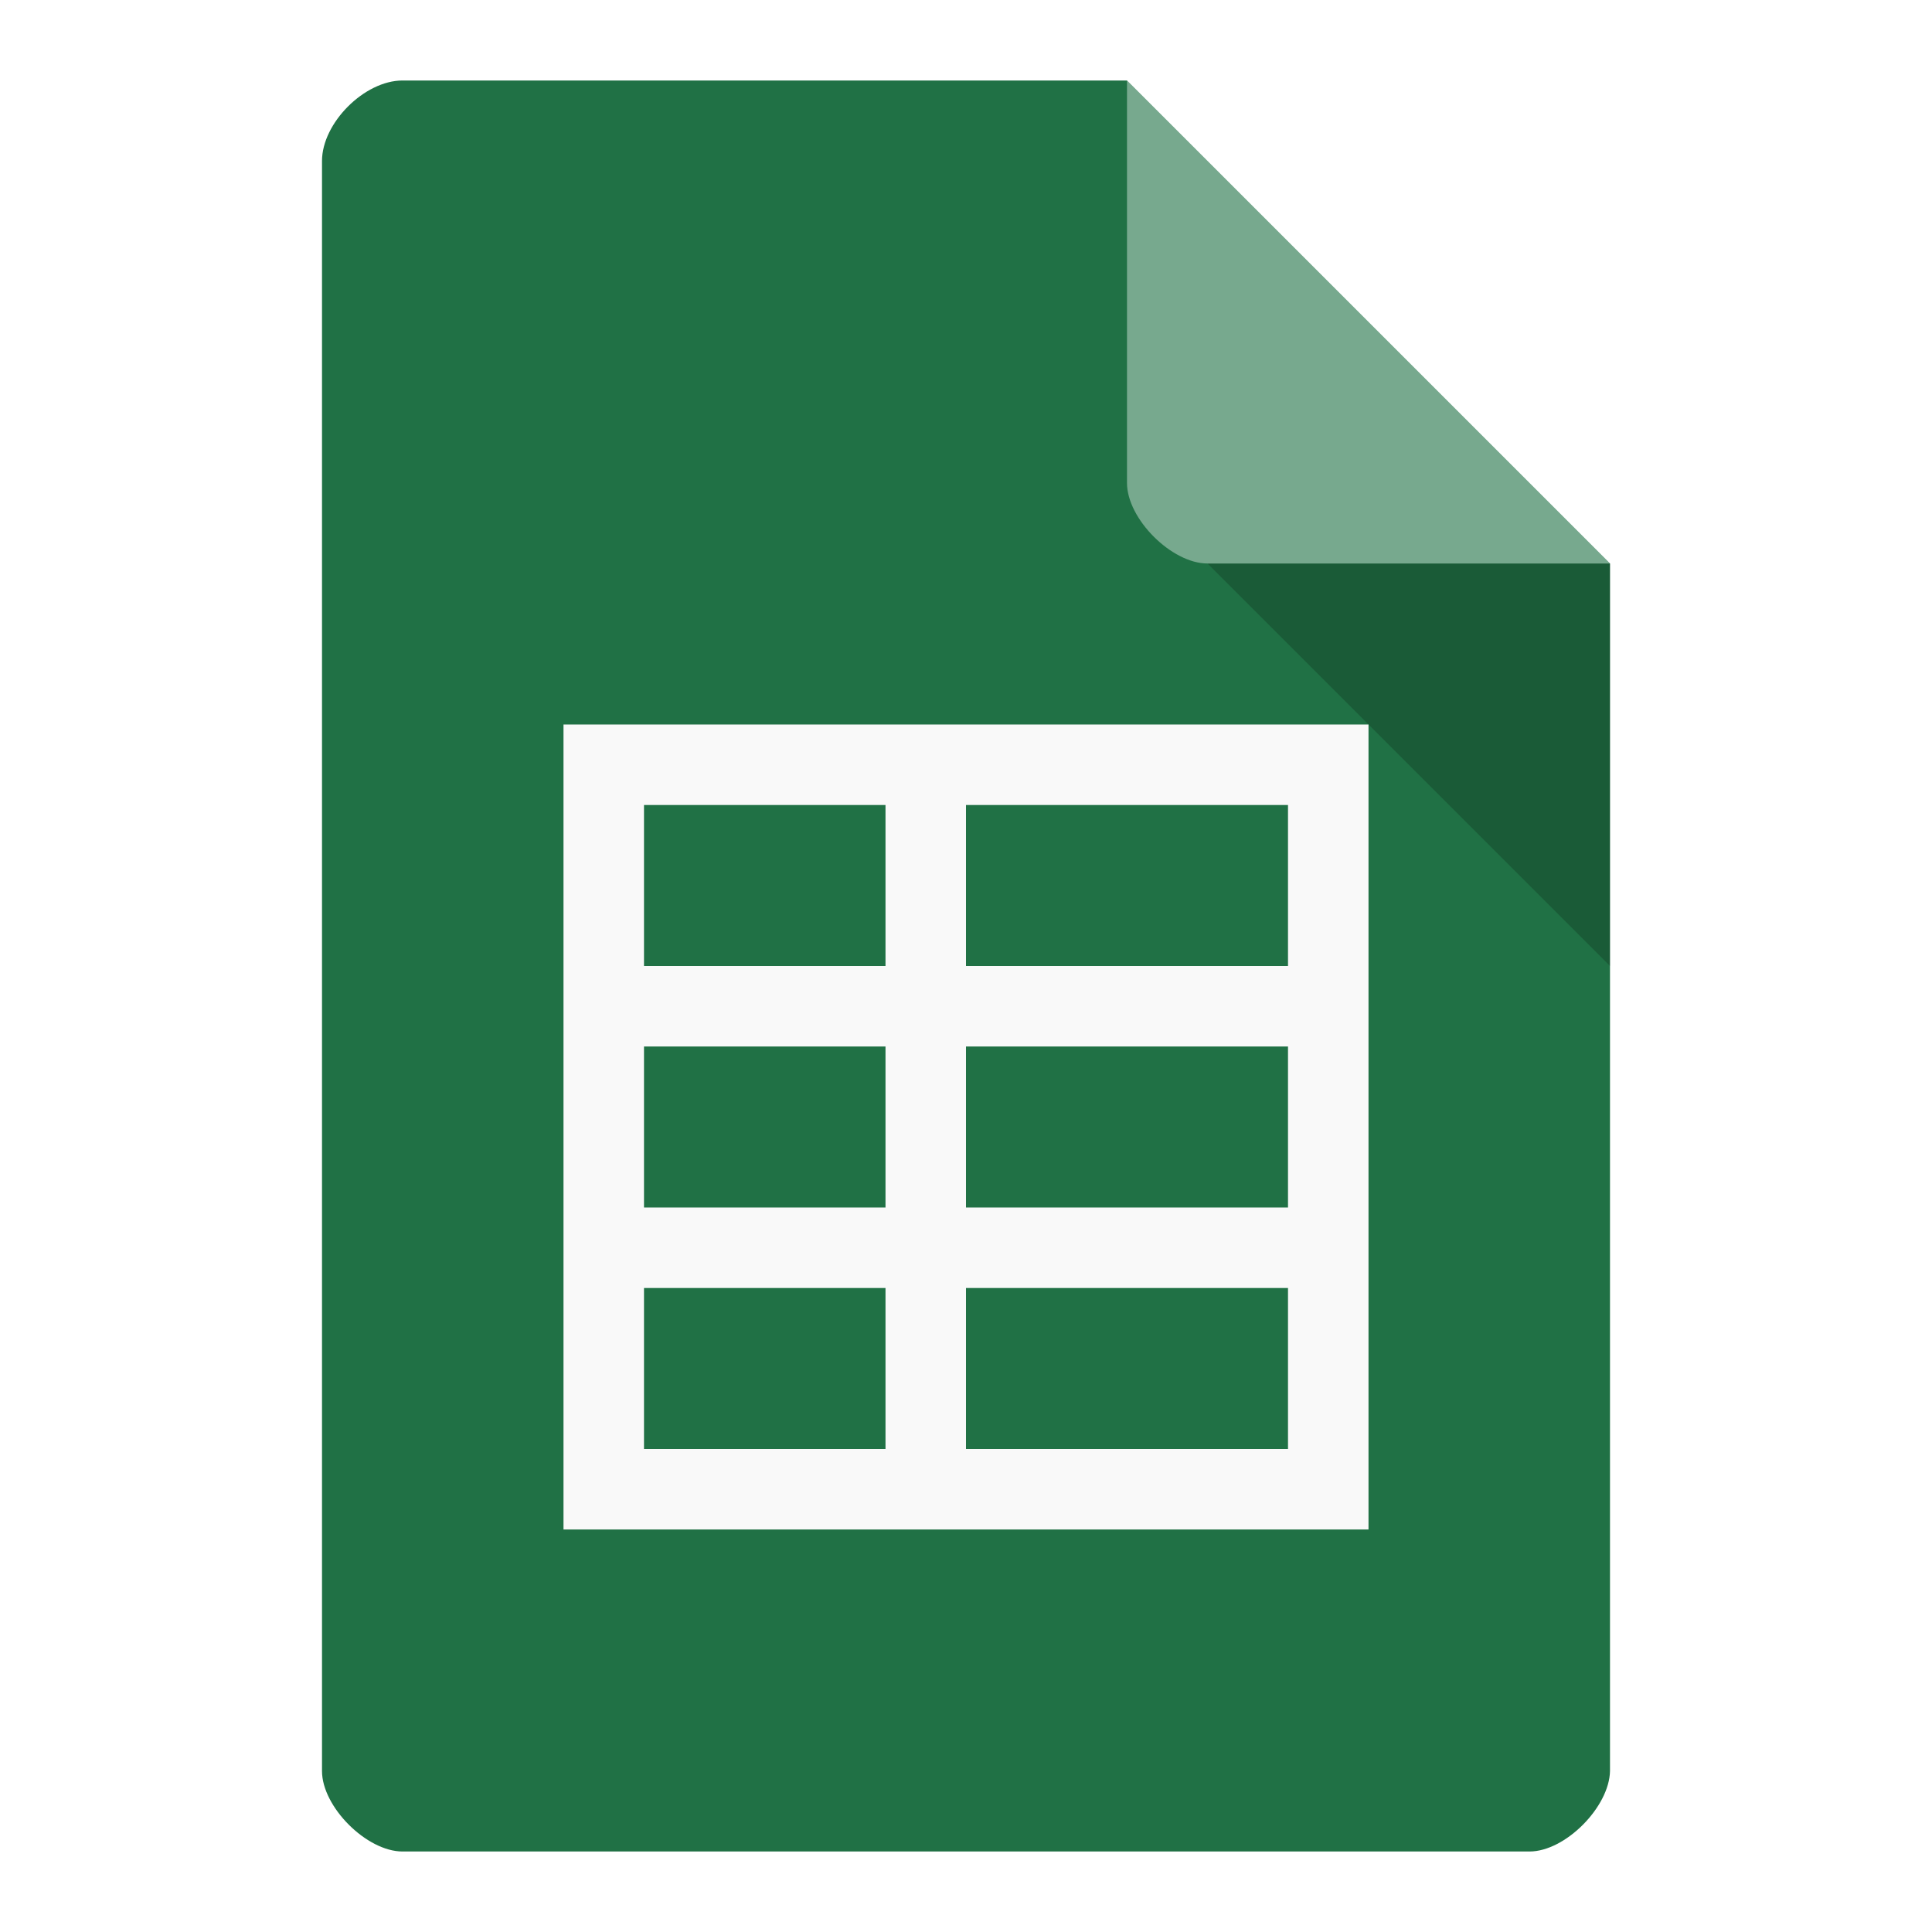
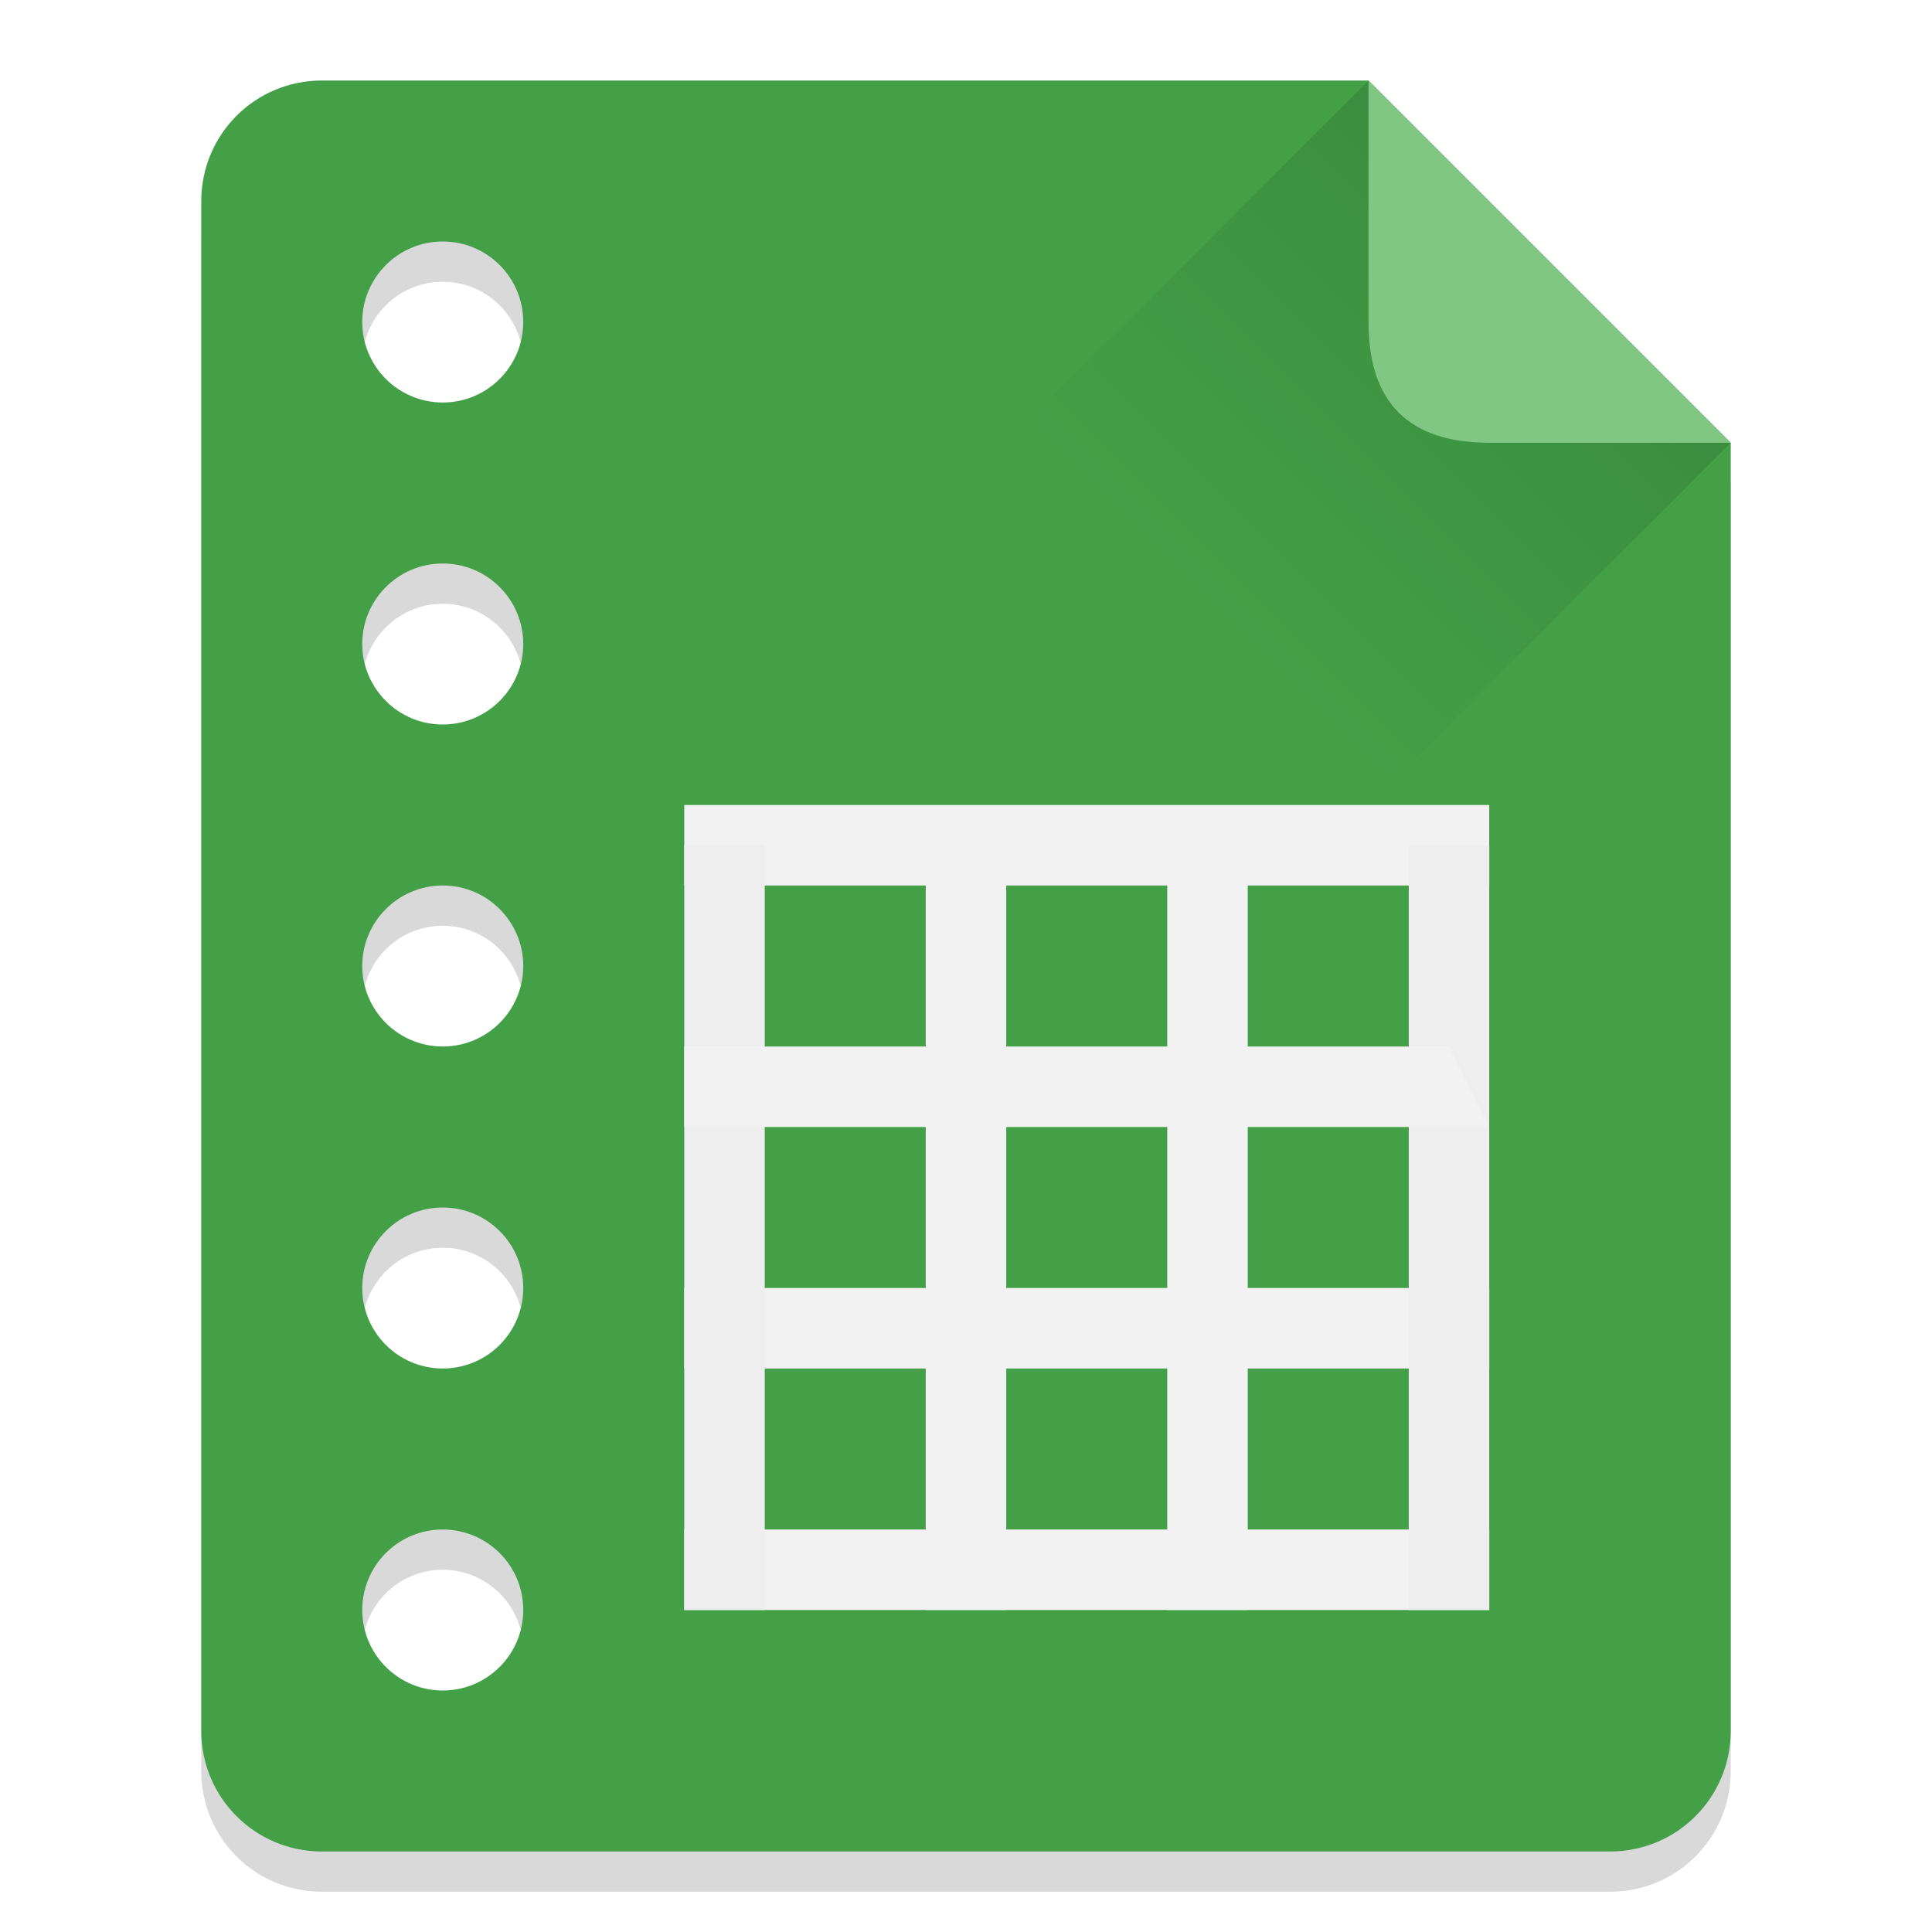
- <svg xmlns="http://www.w3.org/2000/svg" width="48px" height="48px" viewBox="0 0 48 48" version="1.1">
-   <g id="surface1">
-     <path style=" stroke:none;fill-rule:nonzero;fill:rgb(12.549%,44.314%,27.059%);fill-opacity:1;" d="M 10 2 C 9.055 2 8 3.055 8 4 L 8 44 C 8 44.891 9.109 46 10 46 L 38 46 C 38.891 46 39.984 44.891 40 44 L 40 14 L 28 2 Z M 10 2 " />
-     <path style=" stroke:none;fill-rule:nonzero;fill:rgb(0%,0%,0%);fill-opacity:0.196;" d="M 30 14 L 40 24 L 40 14 Z M 30 14 " />
-     <path style=" stroke:none;fill-rule:nonzero;fill:rgb(100%,100%,100%);fill-opacity:0.392;" d="M 28 2 L 40 14 L 30 14 C 29.109 14 28 12.891 28 12 Z M 28 2 " />
-     <path style=" stroke:none;fill-rule:nonzero;fill:rgb(97.647%,97.647%,97.647%);fill-opacity:1;" d="M 34 18 L 34 38 L 14 38 L 14 18 Z M 32 20 L 24 20 L 24 24 L 32 24 Z M 22 20 L 16 20 L 16 24 L 22 24 Z M 32 26 L 24 26 L 24 30 L 32 30 Z M 22 26 L 16 26 L 16 30 L 22 30 Z M 32 32 L 24 32 L 24 36 L 32 36 Z M 22 32 L 16 32 L 16 36 L 22 36 Z M 22 32 " />
+ <svg xmlns="http://www.w3.org/2000/svg" xmlns:xlink="http://www.w3.org/1999/xlink" width="48" height="48" id="svg2" version="1.1">
+   <defs id="defs4">
+     <linearGradient id="linearGradient3810">
+       <stop style="stop-color:#000000;stop-opacity:1;" offset="0" id="stop3812" />
+       <stop style="stop-color:#000000;stop-opacity:0;" offset="1" id="stop3814" />
+     </linearGradient>
+     <linearGradient id="linearGradient3929">
+       <stop style="stop-color:#313131;stop-opacity:1;" offset="0" id="stop3931" />
+       <stop style="stop-color:#555555;stop-opacity:1;" offset="1" id="stop3933" />
+     </linearGradient>
+     <linearGradient id="linearGradient3757">
+       <stop style="stop-color:#0f88de;stop-opacity:1;" offset="0" id="stop3759" />
+       <stop style="stop-color:#81bffa;stop-opacity:1;" offset="1" id="stop3761" />
+     </linearGradient>
+     <linearGradient xlink:href="#linearGradient3929" id="linearGradient3935" x1="27" y1="47" x2="27" y2="2" gradientUnits="userSpaceOnUse" />
+     <linearGradient xlink:href="#linearGradient3810" id="linearGradient3816" x1="39" y1="6" x2="30" y2="15" gradientUnits="userSpaceOnUse" gradientTransform="translate(0,1004.362)" />
+   </defs>
+   <g id="layer1" transform="translate(0,-1004.362)">
+     <path id="path3847" d="m 8,1007.362 c -1.662,0 -3,1.338 -3,3 l 0,38 c 0,1.662 1.338,3 3,3 l 32,0 c 1.662,0 3,-1.338 3,-3 l 0,-32 -9,-9 -26,0 z m 3,4 c 1.105,0 2,0.895 2,2 0,1.105 -0.895,2 -2,2 -1.105,0 -2,-0.895 -2,-2 0,-1.105 0.895,-2 2,-2 z m 0,8 c 1.105,0 2,0.895 2,2 0,1.105 -0.895,2 -2,2 -1.105,0 -2,-0.895 -2,-2 0,-1.105 0.895,-2 2,-2 z m 0,8 c 1.105,0 2,0.895 2,2 0,1.105 -0.895,2 -2,2 -1.105,0 -2,-0.895 -2,-2 0,-1.105 0.895,-2 2,-2 z m 0,8 c 1.105,0 2,0.895 2,2 0,1.105 -0.895,2 -2,2 -1.105,0 -2,-0.895 -2,-2 0,-1.105 0.895,-2 2,-2 z m 0,8 c 1.105,0 2,0.895 2,2 0,1.105 -0.895,2 -2,2 -1.105,0 -2,-0.895 -2,-2 0,-1.105 0.895,-2 2,-2 z" style="fill:#000000;fill-opacity:1;stroke:none;opacity:0.15" />
+     <path style="opacity:1;fill:#43a047;fill-opacity:1;stroke:none" d="M 8 2 C 6.338 2 5 3.338 5 5 L 5 43 C 5 44.662 6.338 46 8 46 L 40 46 C 41.662 46 43 44.662 43 43 L 43 11 L 34 2 L 8 2 z M 11 6 C 12.105 6 13 6.895 13 8 C 13 9.105 12.105 10 11 10 C 9.895 10 9 9.105 9 8 C 9 6.895 9.895 6 11 6 z M 11 14 C 12.105 14 13 14.895 13 16 C 13 17.105 12.105 18 11 18 C 9.895 18 9 17.105 9 16 C 9 14.895 9.895 14 11 14 z M 11 22 C 12.105 22 13 22.895 13 24 C 13 25.105 12.105 26 11 26 C 9.895 26 9 25.105 9 24 C 9 22.895 9.895 22 11 22 z M 11 30 C 12.105 30 13 30.895 13 32 C 13 33.105 12.105 34 11 34 C 9.895 34 9 33.105 9 32 C 9 30.895 9.895 30 11 30 z M 11 38 C 12.105 38 13 38.895 13 40 C 13 41.105 12.105 42 11 42 C 9.895 42 9 41.105 9 40 C 9 38.895 9.895 38 11 38 z " id="rect3766" transform="translate(0,1004.362)" />
+     <path style="opacity:0.125;fill:url(#linearGradient3816);fill-opacity:1;stroke:none" d="m 34,1006.362 -9,9 9,9 9,-9 z" id="path3808" />
+     <path style="fill:#81c784;fill-opacity:1;stroke:none" d="m 34,2 0,6 c 0,2 1,3 3,3 l 6,0 z" id="path3805" transform="translate(0,1004.362)" />
+     <path style="fill:#f2f2f2;fill-opacity:1;fill-rule:nonzero;stroke:none" id="path73" d="m 17,1026.362 20,0 0,-2 -20,0 m 0,2" />
+     <path style="fill:#f2f2f2;fill-opacity:1;fill-rule:nonzero;stroke:none" id="path77" d="m 17,1038.362 20,0 0,-2 -20,0" />
+     <path style="fill:#f2f2f2;fill-opacity:1;fill-rule:nonzero;stroke:none" id="path77-7" d="m 17,1044.362 20,0 0,-2 -20,0 m 0,2" />
+     <rect style="fill:#eeeeee;fill-opacity:1;stroke:none" id="rect3773" width="2" height="19" x="17" y="1025.362" />
+     <rect style="fill:#eeeeee;fill-opacity:1;stroke:none" id="rect3775" width="2" height="19" x="35" y="1025.362" />
+     <path d="m 17,1032.362 20,0 -1,-2 -19,0" id="path3777" style="fill:#f2f2f2;fill-opacity:1;fill-rule:nonzero;stroke:none" />
+     <path d="m 23,1025.362 0,19 2,0 0,-19" id="path3781" style="fill:#f2f2f2;fill-opacity:1;fill-rule:nonzero;stroke:none" />
+     <path style="fill:#f2f2f2;fill-opacity:1;fill-rule:nonzero;stroke:none" id="path3783" d="m 29,1025.362 0,19 2,0 0,-19" />
  </g>
</svg>
